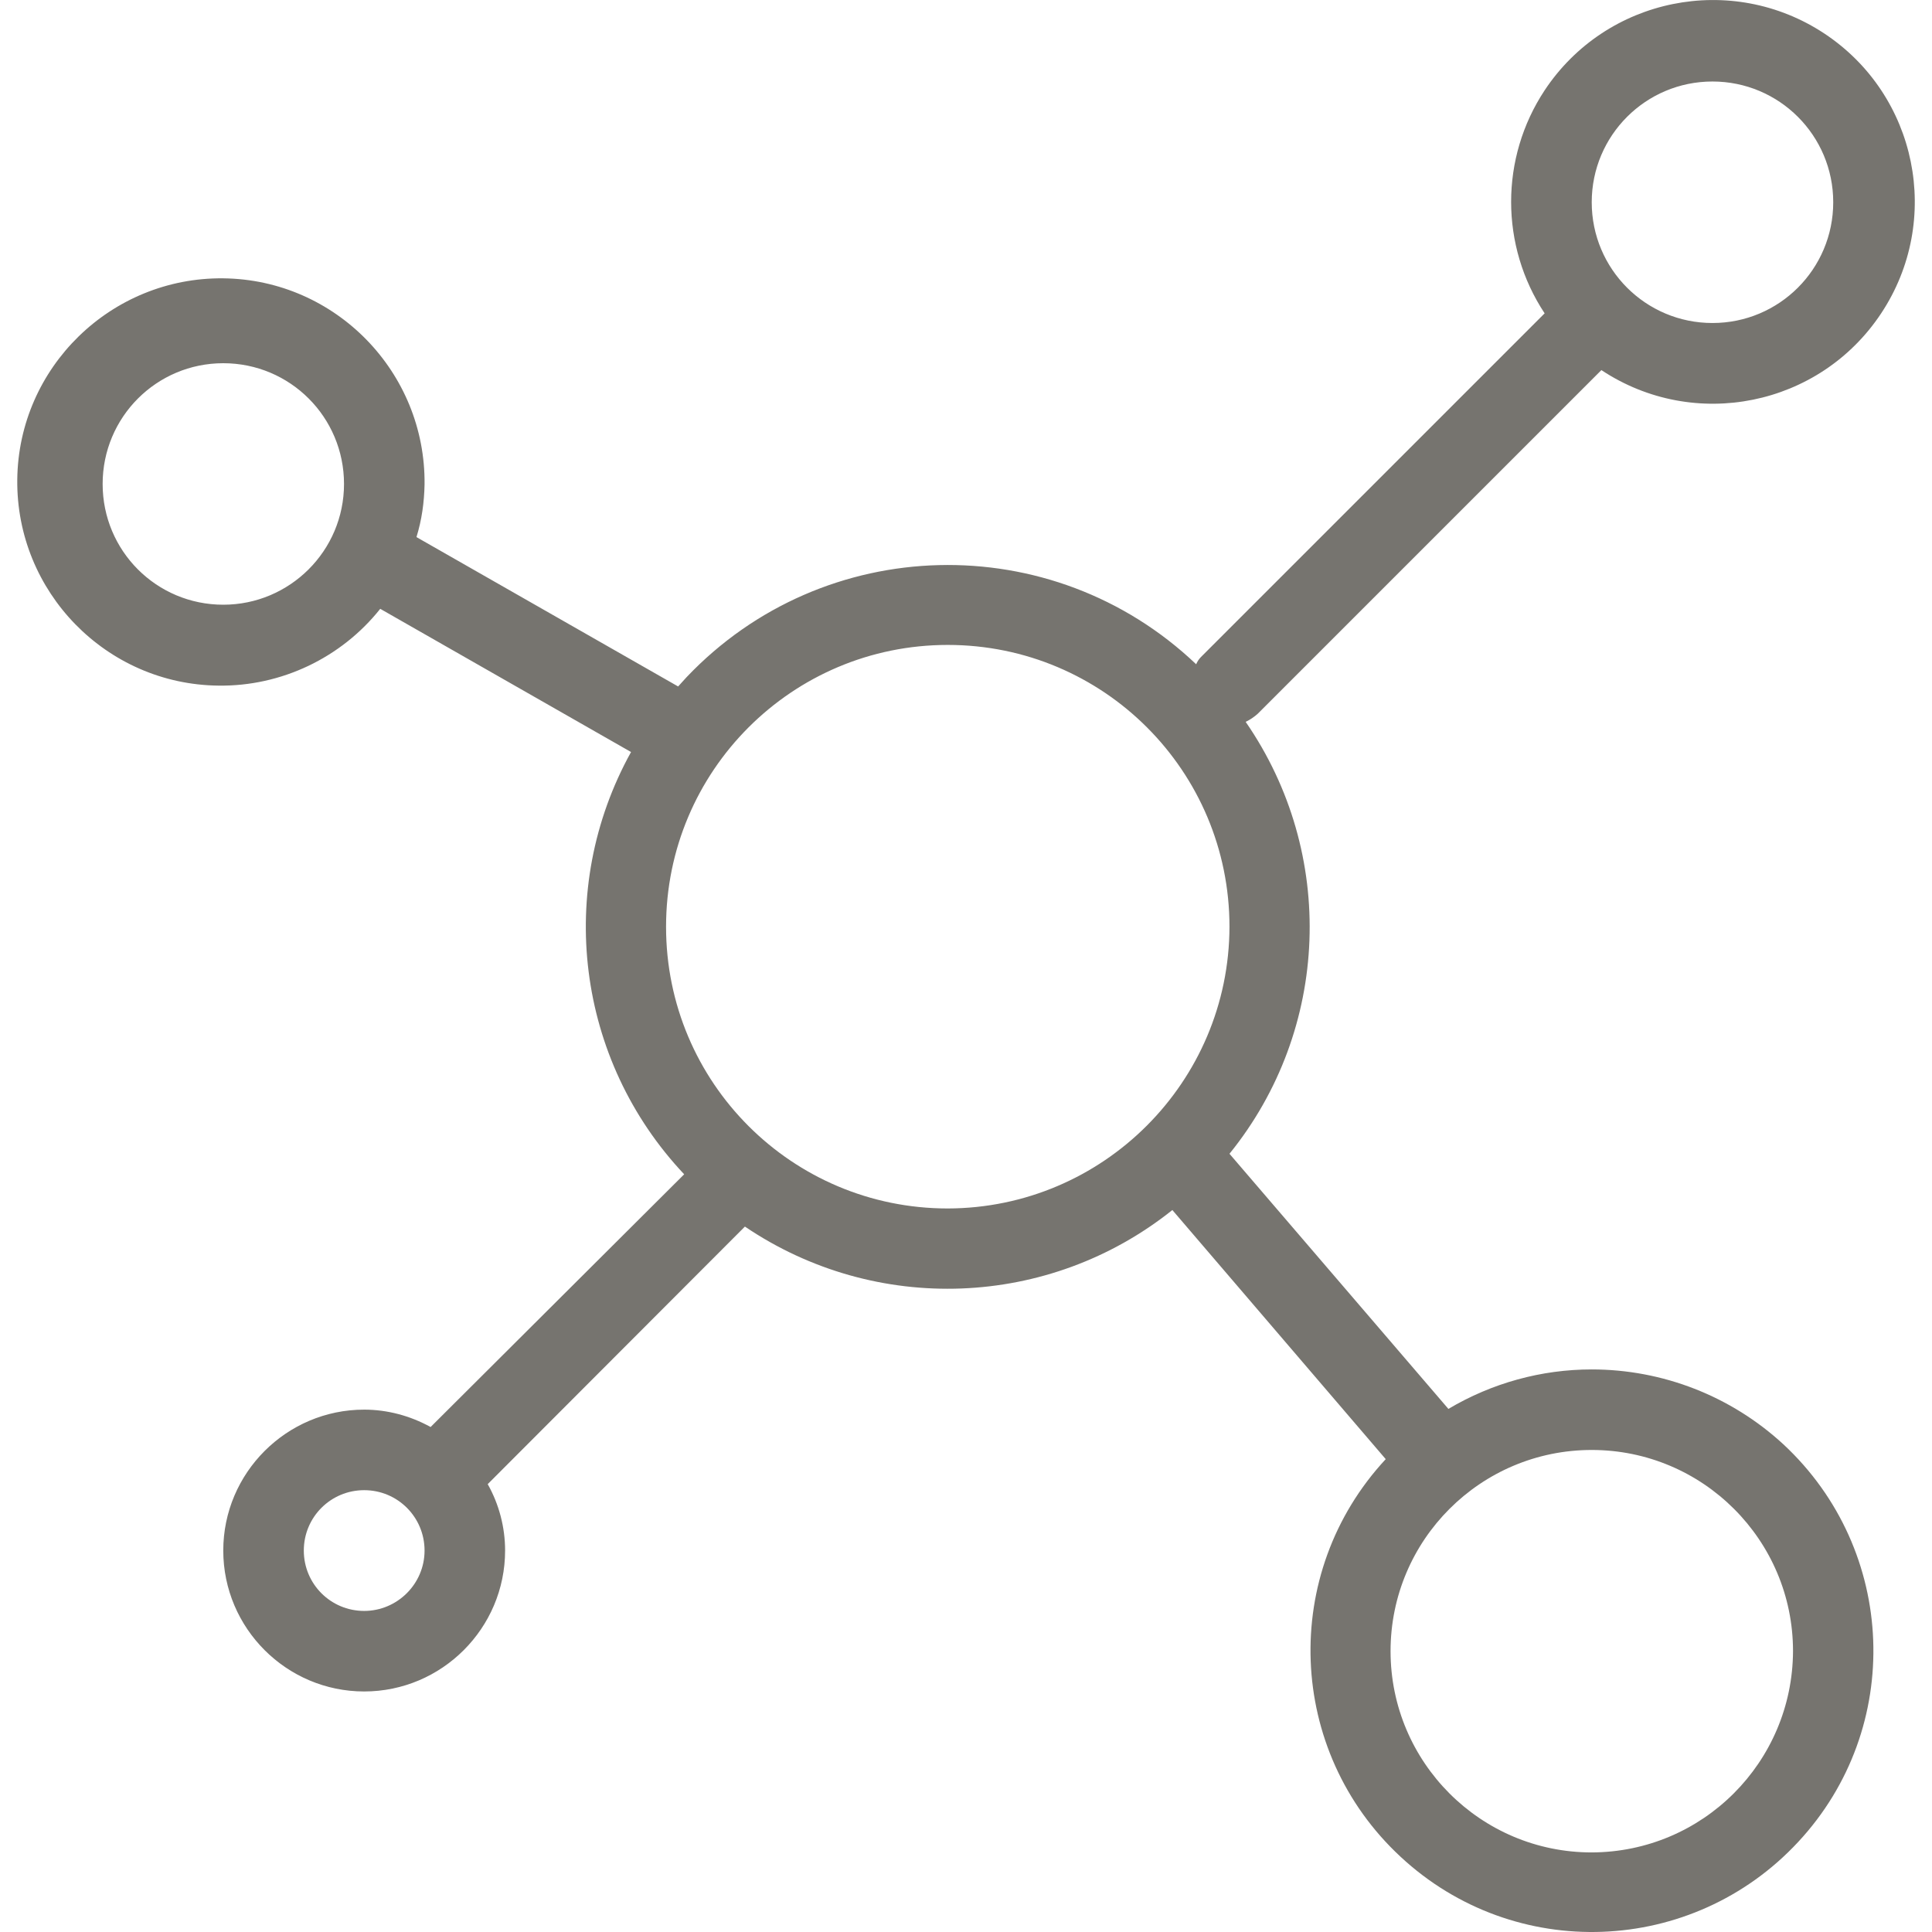
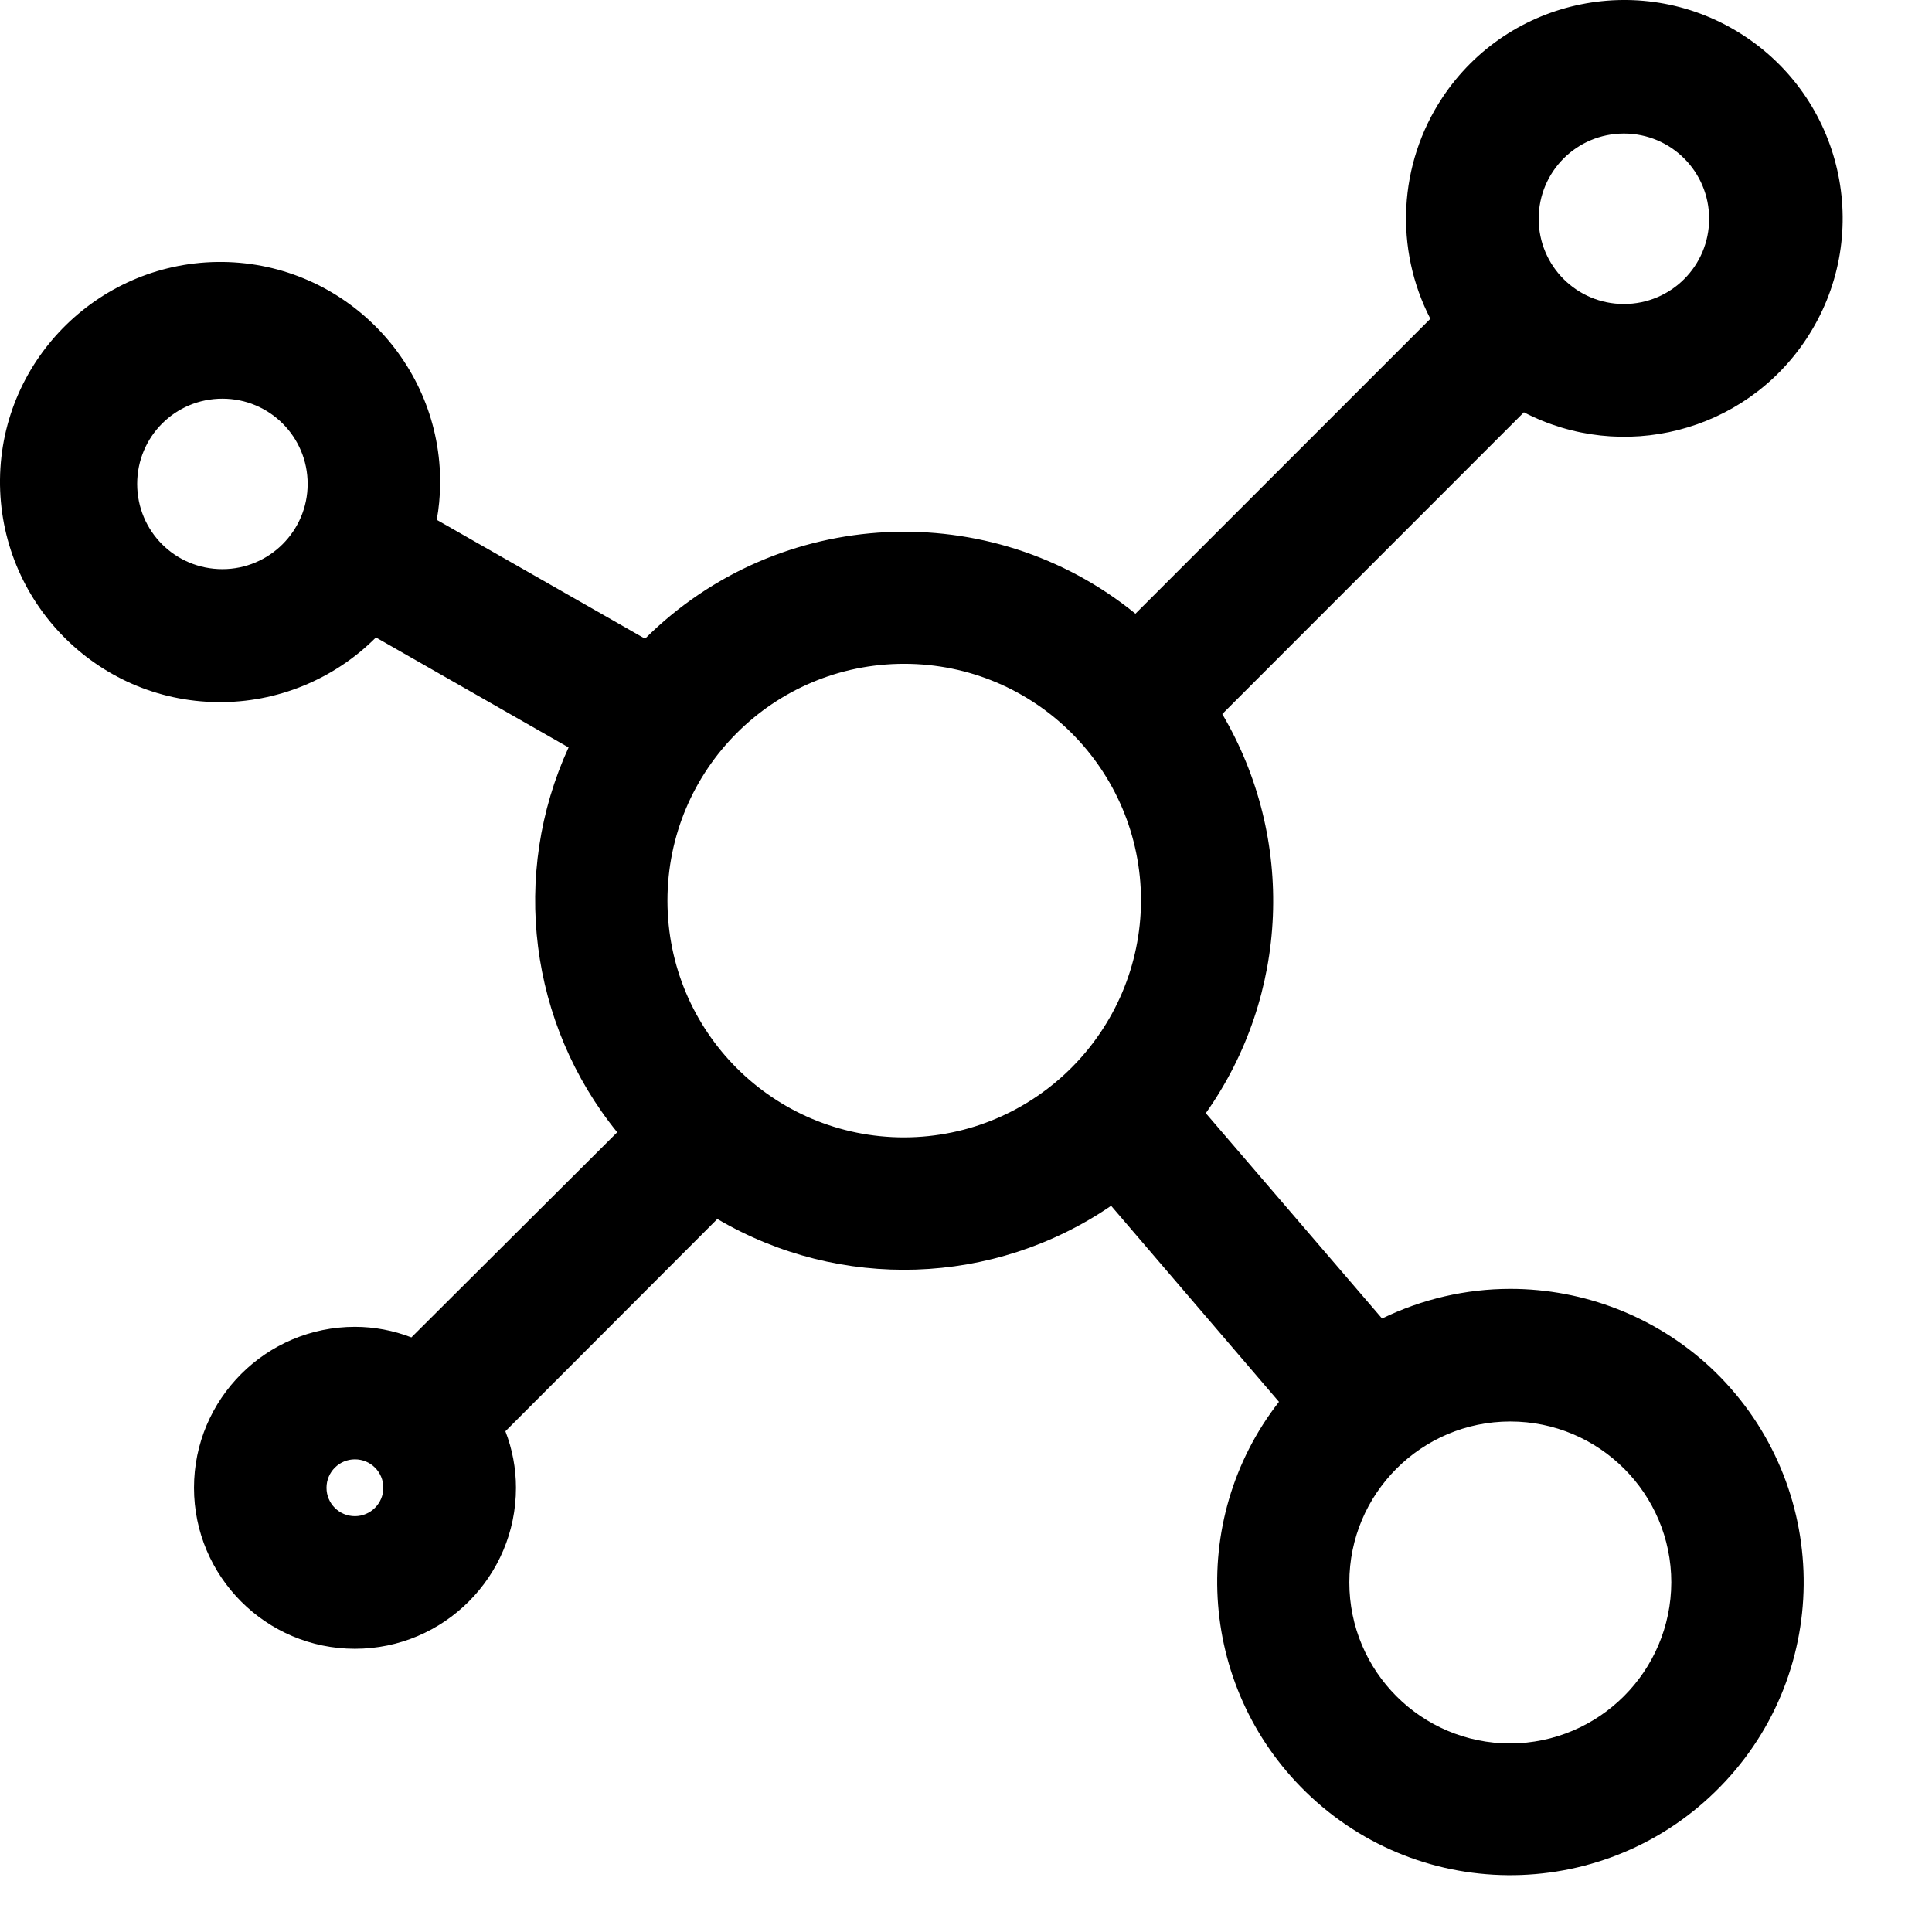
- <svg xmlns="http://www.w3.org/2000/svg" width="16" height="16" viewBox="0 0 16 16" fill="none">
-   <path d="M13.262 3.065C14.032 3.575 15.069 3.365 15.579 2.595C16.089 1.825 15.879 0.788 15.109 0.278C14.339 -0.231 13.302 -0.021 12.792 0.748C12.422 1.308 12.422 2.035 12.792 2.595L9.946 5.441C9.929 5.458 9.916 5.478 9.906 5.501C8.712 4.365 6.822 4.412 5.686 5.608C5.663 5.635 5.639 5.658 5.616 5.685L3.449 4.448C3.493 4.305 3.513 4.162 3.516 4.012C3.526 3.082 2.779 2.315 1.849 2.305C0.92 2.295 0.153 3.042 0.143 3.972C0.133 4.902 0.88 5.668 1.809 5.678C2.329 5.685 2.826 5.448 3.149 5.042L5.226 6.228C4.596 7.365 4.773 8.778 5.666 9.725L3.566 11.818C3.396 11.724 3.206 11.674 3.016 11.674C2.373 11.674 1.849 12.198 1.849 12.841C1.849 13.484 2.373 14.008 3.016 14.008C3.659 14.008 4.183 13.484 4.183 12.841C4.183 12.648 4.133 12.458 4.039 12.291L6.169 10.158C7.252 10.891 8.686 10.838 9.709 10.021L11.476 12.084C10.599 13.028 10.655 14.501 11.599 15.377C12.542 16.254 14.015 16.198 14.892 15.254C15.769 14.311 15.712 12.838 14.769 11.961C14.335 11.561 13.769 11.341 13.182 11.341C12.765 11.341 12.355 11.454 11.995 11.668L10.182 9.555C11.016 8.525 11.069 7.068 10.316 5.978C10.352 5.961 10.386 5.938 10.416 5.911L13.262 3.065ZM14.182 0.675C14.735 0.675 15.182 1.122 15.182 1.675C15.182 2.228 14.735 2.675 14.182 2.675C13.629 2.675 13.182 2.228 13.182 1.675C13.182 1.122 13.629 0.675 14.182 0.675ZM1.849 5.008C1.296 5.008 0.85 4.562 0.85 4.008C0.85 3.455 1.296 3.008 1.849 3.008C2.403 3.008 2.849 3.455 2.849 4.008C2.849 4.562 2.399 5.008 1.849 5.008ZM3.016 13.341C2.739 13.341 2.516 13.118 2.516 12.841C2.516 12.564 2.739 12.341 3.016 12.341C3.293 12.341 3.516 12.564 3.516 12.841C3.516 13.118 3.289 13.341 3.016 13.341ZM13.182 12.008C14.102 12.008 14.849 12.754 14.849 13.674C14.845 14.594 14.102 15.338 13.182 15.341C12.262 15.341 11.516 14.594 11.516 13.674C11.516 12.754 12.262 12.008 13.182 12.008ZM7.849 10.008C6.559 10.008 5.516 8.965 5.516 7.675C5.516 6.385 6.559 5.341 7.849 5.341C9.139 5.341 10.182 6.385 10.182 7.675C10.179 8.961 9.136 10.005 7.849 10.008Z" fill="#76746F" />
+ <svg xmlns="http://www.w3.org/2000/svg" width="17" height="17" viewBox="0 0 17 17" fill="none">
+   <path d="M13.369 3.315C14.139 3.825 15.176 3.615 15.686 2.845C16.196 2.075 15.986 1.038 15.216 0.529C14.446 0.019 13.409 0.229 12.899 0.998C12.529 1.558 12.529 2.285 12.899 2.845L10.053 5.691C10.036 5.708 10.023 5.728 10.013 5.751C8.82 4.615 6.93 4.662 5.793 5.858C5.77 5.885 5.746 5.908 5.723 5.935L3.557 4.698C3.6 4.555 3.62 4.412 3.623 4.262C3.633 3.332 2.887 2.565 1.957 2.555C1.027 2.545 0.26 3.292 0.25 4.222C0.24 5.152 0.987 5.918 1.917 5.928C2.437 5.935 2.933 5.698 3.257 5.292L5.333 6.478C4.703 7.615 4.88 9.028 5.773 9.975L3.673 12.068C3.503 11.974 3.313 11.925 3.123 11.925C2.48 11.925 1.957 12.448 1.957 13.091C1.957 13.734 2.48 14.258 3.123 14.258C3.767 14.258 4.29 13.734 4.29 13.091C4.29 12.898 4.24 12.708 4.146 12.541L6.276 10.408C7.36 11.141 8.793 11.088 9.816 10.271L11.583 12.334C10.706 13.278 10.763 14.751 11.706 15.628C12.649 16.504 14.123 16.448 14.999 15.504C15.876 14.561 15.819 13.088 14.876 12.211C14.443 11.811 13.876 11.591 13.289 11.591C12.873 11.591 12.463 11.704 12.103 11.918L10.289 9.805C11.123 8.775 11.176 7.318 10.423 6.228C10.459 6.211 10.493 6.188 10.523 6.161L13.369 3.315ZM14.289 0.925C14.842 0.925 15.289 1.372 15.289 1.925C15.289 2.478 14.842 2.925 14.289 2.925C13.736 2.925 13.289 2.478 13.289 1.925C13.289 1.372 13.736 0.925 14.289 0.925ZM1.957 5.258C1.403 5.258 0.957 4.812 0.957 4.258C0.957 3.705 1.403 3.258 1.957 3.258C2.51 3.258 2.957 3.705 2.957 4.258C2.957 4.812 2.507 5.258 1.957 5.258ZM3.123 13.591C2.847 13.591 2.623 13.368 2.623 13.091C2.623 12.814 2.847 12.591 3.123 12.591C3.4 12.591 3.623 12.814 3.623 13.091C3.623 13.368 3.397 13.591 3.123 13.591ZM13.289 12.258C14.209 12.258 14.956 13.004 14.956 13.924C14.953 14.844 14.209 15.588 13.289 15.591C12.369 15.591 11.623 14.844 11.623 13.924C11.623 13.004 12.369 12.258 13.289 12.258ZM7.956 10.258C6.666 10.258 5.623 9.215 5.623 7.925C5.623 6.635 6.666 5.591 7.956 5.591C9.246 5.591 10.29 6.635 10.29 7.925C10.286 9.211 9.243 10.255 7.956 10.258Z" fill="black" />
+   <path fill-rule="evenodd" clip-rule="evenodd" d="M12.691 0.86C13.277 -0.025 14.469 -0.266 15.354 0.32C16.239 0.906 16.48 2.098 15.894 2.983C15.347 3.81 14.27 4.075 13.409 3.628L10.755 6.283C11.4 7.378 11.346 8.755 10.61 9.795L12.161 11.602C12.512 11.431 12.898 11.341 13.289 11.341C13.938 11.341 14.566 11.585 15.045 12.027C16.089 12.998 16.153 14.63 15.182 15.674C14.212 16.718 12.581 16.782 11.536 15.811C10.547 14.892 10.438 13.38 11.254 12.335L9.777 10.61C8.743 11.317 7.392 11.361 6.312 10.726L4.447 12.594C4.508 12.751 4.54 12.92 4.54 13.091C4.54 13.872 3.905 14.508 3.123 14.508C2.342 14.508 1.707 13.872 1.707 13.091C1.707 12.31 2.342 11.675 3.123 11.675C3.293 11.675 3.462 11.707 3.62 11.768L5.431 9.963C4.656 9.007 4.491 7.694 5.003 6.577L3.308 5.609C2.942 5.976 2.438 6.185 1.914 6.178C0.845 6.167 -0.011 5.286 0 4.219C0.012 3.15 0.892 2.294 1.959 2.305C3.028 2.317 3.885 3.197 3.873 4.264L3.873 4.267C3.871 4.37 3.862 4.472 3.843 4.574L5.676 5.62C6.853 4.449 8.718 4.365 9.991 5.4L12.586 2.805C12.269 2.19 12.304 1.446 12.691 0.86ZM10.352 5.979L13.337 2.994L13.507 3.107C14.162 3.54 15.044 3.362 15.477 2.707C15.911 2.052 15.732 1.171 15.078 0.737C14.423 0.303 13.541 0.482 13.108 1.137C12.793 1.613 12.793 2.231 13.108 2.707L13.22 2.877L10.239 5.859L10.144 6.08L10.319 6.001C10.327 5.997 10.338 5.99 10.352 5.979ZM10.057 6.139L9.84 5.933C8.748 4.892 7.019 4.934 5.978 6.027C5.965 6.042 5.952 6.055 5.942 6.066L5.941 6.067C5.929 6.08 5.92 6.09 5.911 6.099L5.777 6.253L3.26 4.817L3.317 4.626C3.353 4.508 3.37 4.388 3.373 4.257C3.381 3.466 2.745 2.814 1.954 2.805C1.161 2.796 0.509 3.433 0.5 4.224C0.492 5.017 1.128 5.67 1.919 5.678C2.362 5.684 2.786 5.482 3.061 5.136L3.194 4.968L5.671 6.383L5.552 6.599C4.975 7.641 5.136 8.936 5.955 9.803L6.122 9.98L3.717 12.377L3.553 12.287C3.418 12.213 3.27 12.175 3.123 12.175C2.618 12.175 2.207 12.586 2.207 13.091C2.207 13.596 2.618 14.008 3.123 14.008C3.628 14.008 4.04 13.596 4.04 13.091C4.04 12.941 4.001 12.793 3.928 12.663L3.836 12.498L6.245 10.085L6.416 10.201C7.41 10.873 8.723 10.824 9.66 10.076L9.849 9.925L11.918 12.341L11.766 12.505C10.984 13.346 11.034 14.661 11.876 15.444C12.718 16.227 14.033 16.177 14.816 15.334C15.598 14.492 15.548 13.178 14.706 12.395C14.319 12.038 13.813 11.841 13.289 11.841C12.918 11.841 12.552 11.942 12.23 12.133L12.05 12.24L9.964 9.809L10.095 9.647C10.858 8.704 10.908 7.369 10.217 6.37L10.057 6.139ZM14.289 1.175C13.874 1.175 13.539 1.51 13.539 1.925C13.539 2.34 13.874 2.675 14.289 2.675C14.704 2.675 15.039 2.34 15.039 1.925C15.039 1.51 14.704 1.175 14.289 1.175ZM13.039 1.925C13.039 1.234 13.598 0.675 14.289 0.675C14.981 0.675 15.539 1.234 15.539 1.925C15.539 2.616 14.981 3.175 14.289 3.175C13.598 3.175 13.039 2.616 13.039 1.925ZM1.957 3.508C1.541 3.508 1.207 3.843 1.207 4.258C1.207 4.674 1.541 5.008 1.957 5.008C2.369 5.008 2.707 4.673 2.707 4.258C2.707 3.843 2.372 3.508 1.957 3.508ZM0.707 4.258C0.707 3.567 1.265 3.008 1.957 3.008C2.648 3.008 3.207 3.567 3.207 4.258C3.207 4.95 2.644 5.508 1.957 5.508C1.265 5.508 0.707 4.95 0.707 4.258ZM7.956 5.841C6.804 5.841 5.873 6.773 5.873 7.925C5.873 9.076 6.804 10.008 7.956 10.008C9.105 10.005 10.036 9.073 10.04 7.924C10.039 6.773 9.108 5.841 7.956 5.841ZM5.373 7.925C5.373 6.497 6.528 5.341 7.956 5.341C9.384 5.341 10.54 6.497 10.54 7.925C10.536 9.349 9.381 10.504 7.957 10.508C6.529 10.508 5.373 9.353 5.373 7.925ZM13.289 12.508C12.507 12.508 11.873 13.143 11.873 13.924C11.873 14.706 12.507 15.341 13.289 15.341C14.071 15.338 14.703 14.706 14.706 13.924C14.706 13.142 14.071 12.508 13.289 12.508ZM11.373 13.924C11.373 12.866 12.231 12.008 13.289 12.008C14.347 12.008 15.206 12.866 15.206 13.924C15.202 14.982 14.348 15.837 13.29 15.841C12.232 15.841 11.373 14.982 11.373 13.924ZM3.123 12.841C2.985 12.841 2.873 12.953 2.873 13.091C2.873 13.23 2.985 13.341 3.123 13.341C3.26 13.341 3.373 13.229 3.373 13.091C3.373 12.953 3.262 12.841 3.123 12.841ZM2.373 13.091C2.373 12.676 2.709 12.341 3.123 12.341C3.538 12.341 3.873 12.676 3.873 13.091C3.873 13.507 3.534 13.841 3.123 13.841C2.709 13.841 2.373 13.506 2.373 13.091Z" fill="black" />
</svg>
